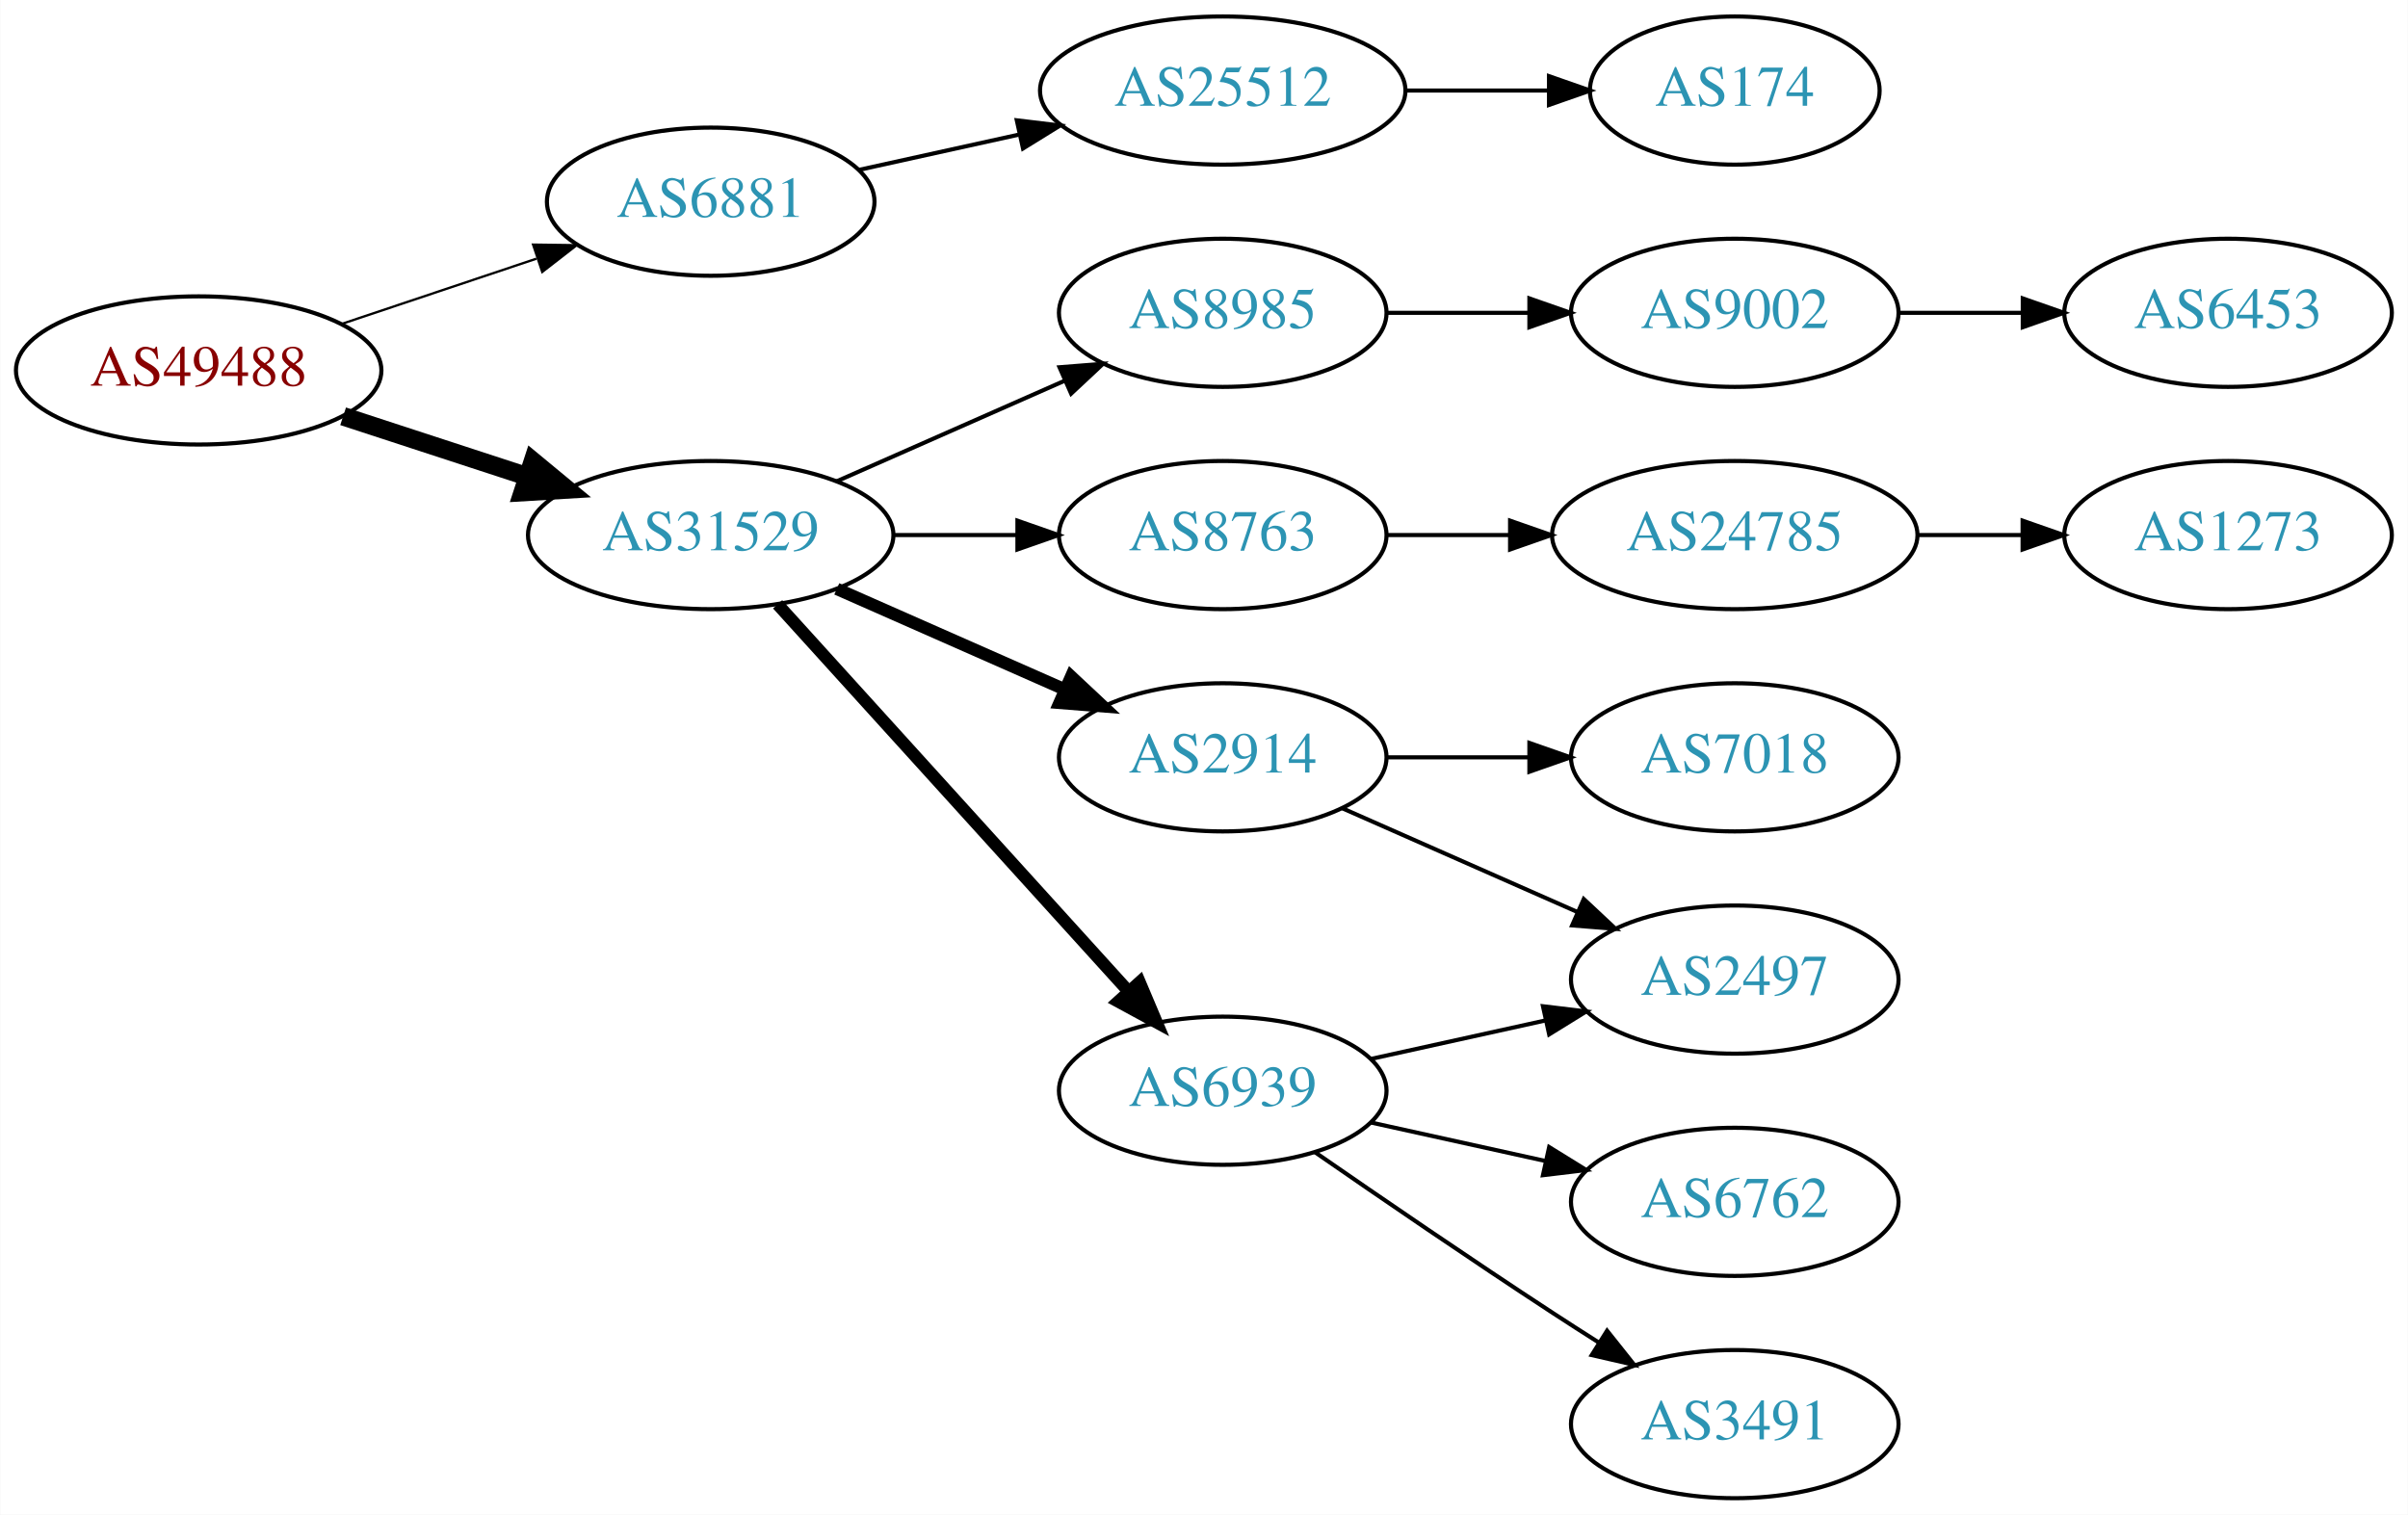
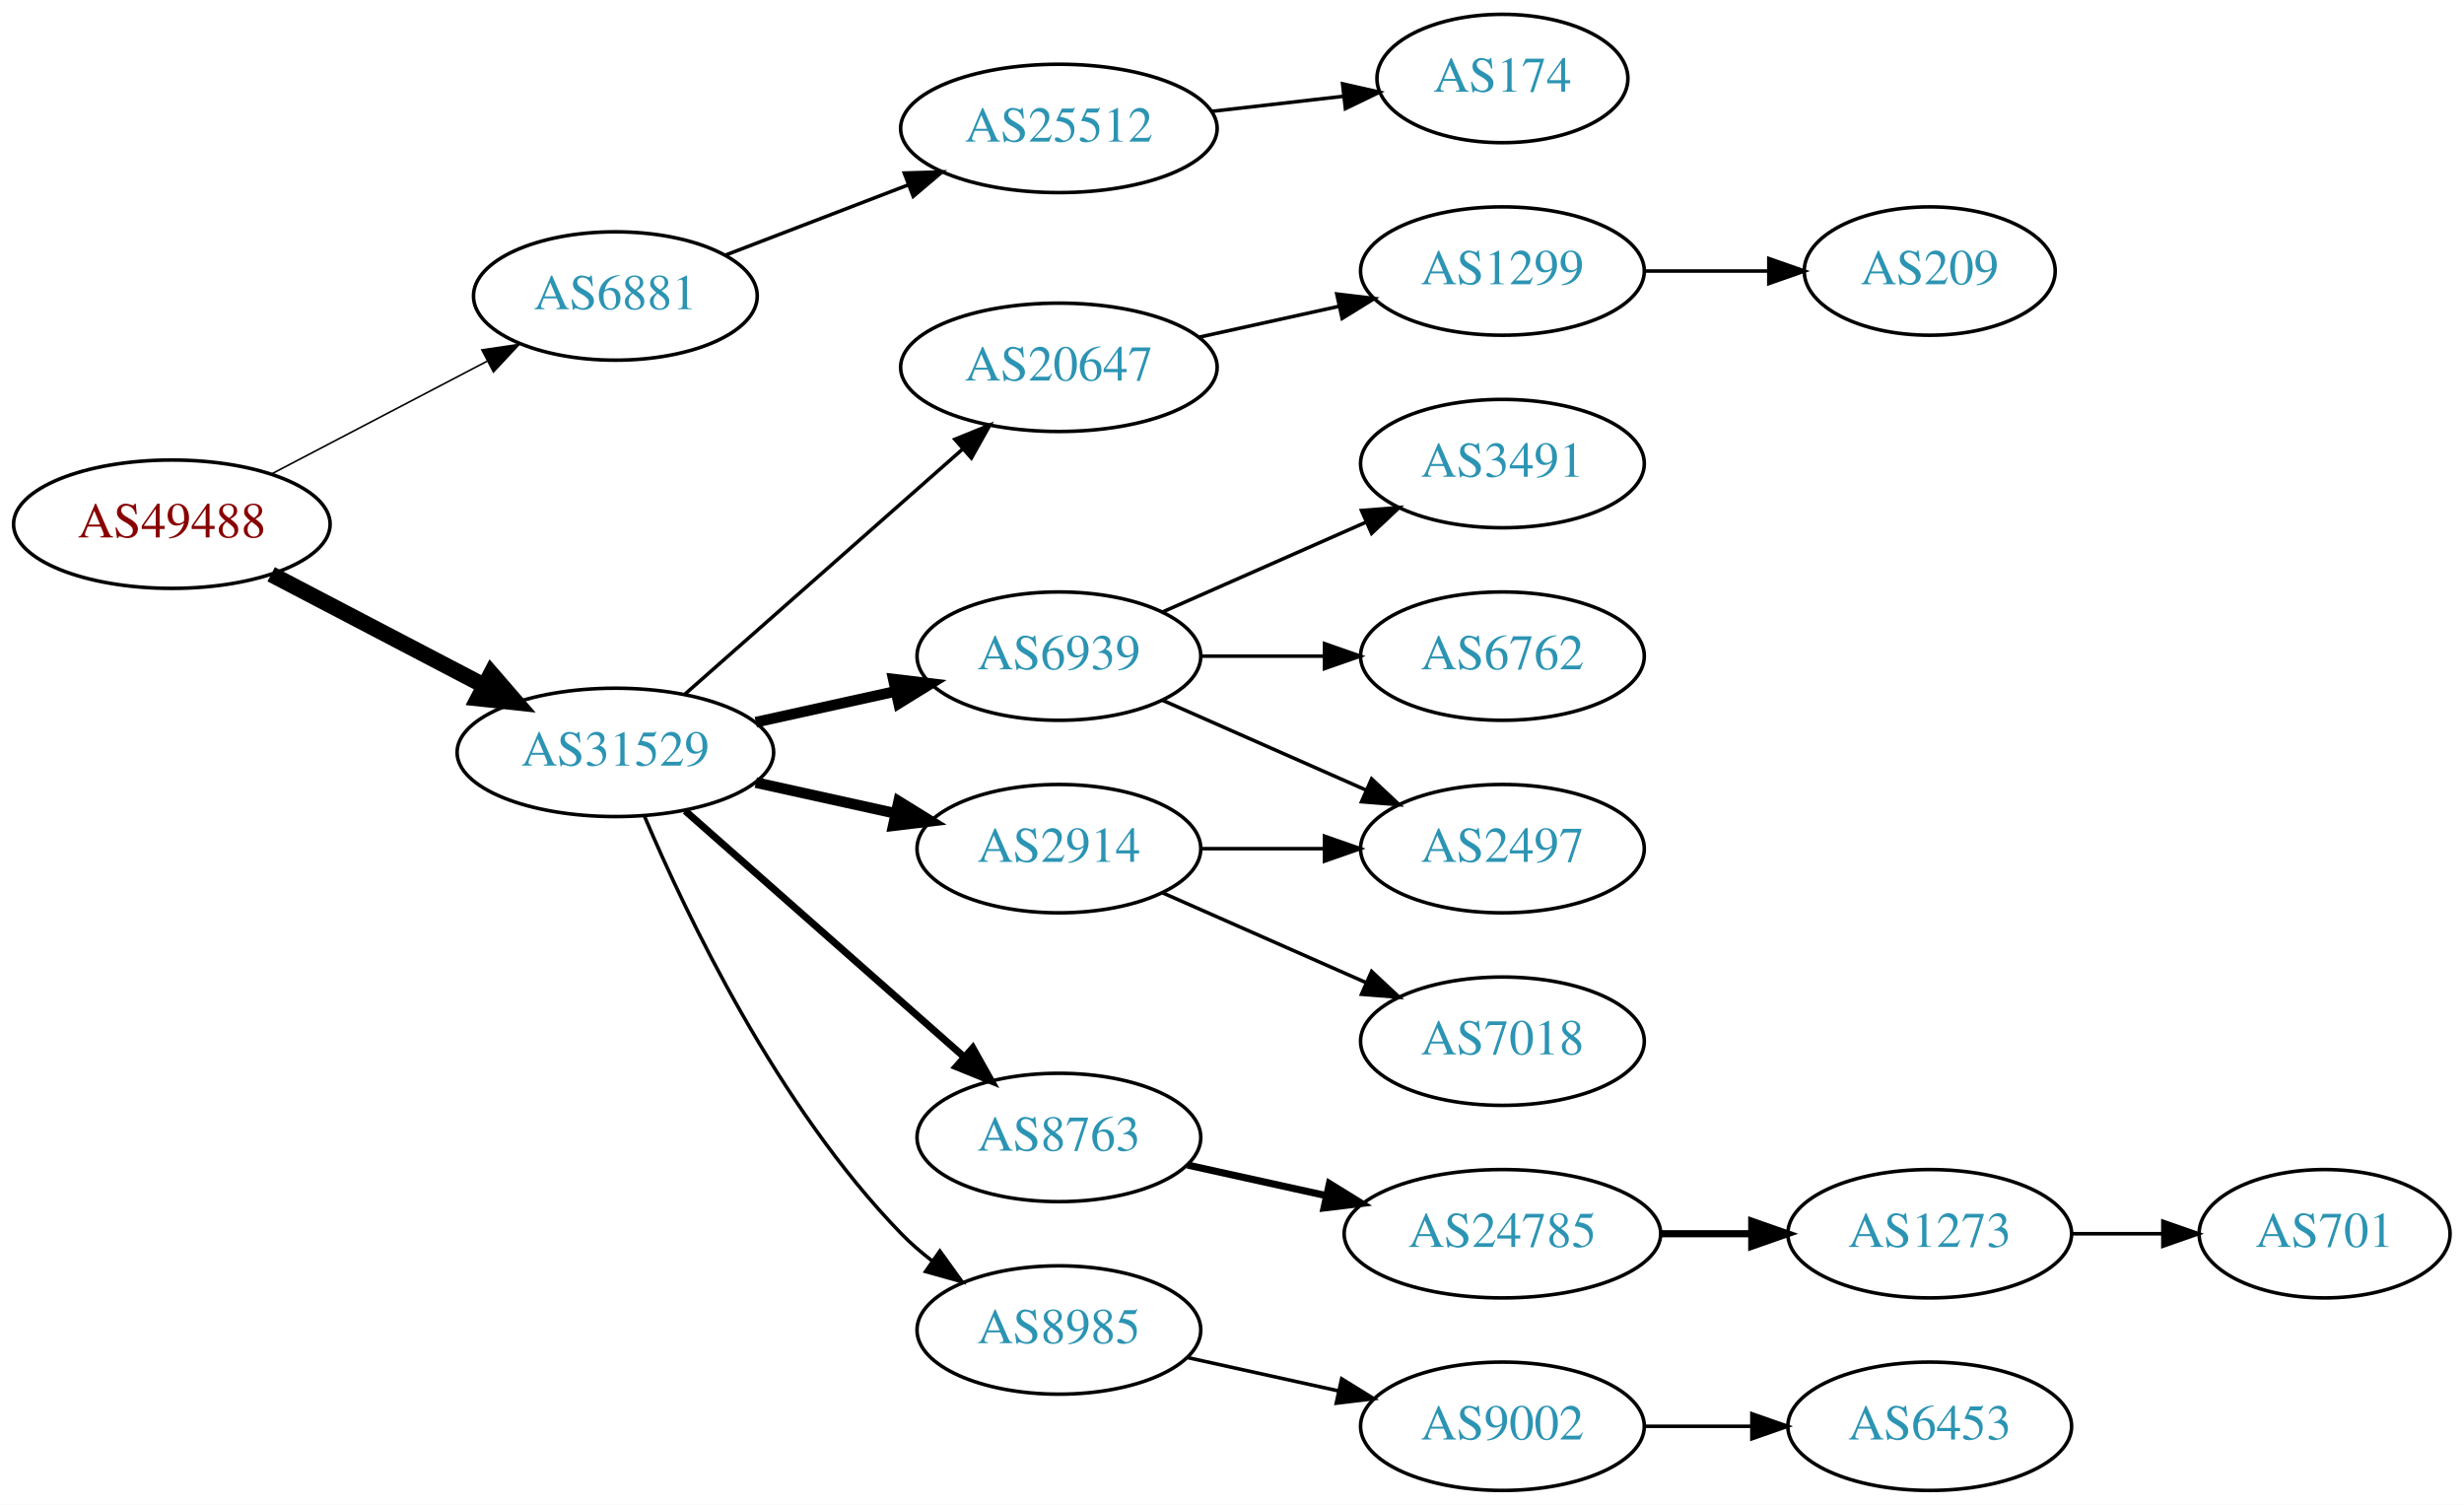
- <svg xmlns="http://www.w3.org/2000/svg" xmlns:xlink="http://www.w3.org/1999/xlink" width="585pt" height="368pt" viewBox="0.00 0.00 584.86 368.00">
-   <g id="graph0" class="graph" transform="scale(1 1) rotate(0) translate(4 364)">
-     <polygon fill="white" stroke="none" points="-4,4 -4,-364 580.862,-364 580.862,4 -4,4" />
+ <svg xmlns="http://www.w3.org/2000/svg" xmlns:xlink="http://www.w3.org/1999/xlink" width="691pt" height="422pt" viewBox="0.00 0.00 691.06 422.00">
+   <g id="graph0" class="graph" transform="scale(1 1) rotate(0) translate(4 418)">
+     <polygon fill="white" stroke="none" points="-4,4 -4,-418 687.055,-418 687.055,4 -4,4" />
    <g id="node1" class="node">
      <g id="a_node1">
        <a xlink:href="/asn/49488" xlink:title="AS49488 ~ nic.at GmbH [AT]">
-           <ellipse fill="#ffffff" stroke="black" cx="44.196" cy="-274" rx="44.393" ry="18" />
-           <text text-anchor="middle" x="44.196" y="-270.3" font-family="Times,serif" font-size="14.00" fill="#880000">AS49488</text>
+           <ellipse fill="#ffffff" stroke="black" cx="44.196" cy="-271" rx="44.393" ry="18" />
+           <text text-anchor="middle" x="44.196" y="-267.3" font-family="Times,serif" font-size="14.00" fill="#880000">AS49488</text>
        </a>
      </g>
    </g>
    <g id="node2" class="node">
      <g id="a_node2">
        <a xlink:href="/asn/6881" xlink:title="AS6881 ~ NIX.CZ z.s.p.o. [CZ]">
-           <ellipse fill="#ffffff" stroke="black" cx="168.588" cy="-315" rx="39.794" ry="18" />
-           <text text-anchor="middle" x="168.588" y="-311.3" font-family="Times,serif" font-size="14.00" fill="#2c94b3">AS6881</text>
+           <ellipse fill="#ffffff" stroke="black" cx="168.588" cy="-335" rx="39.794" ry="18" />
+           <text text-anchor="middle" x="168.588" y="-331.3" font-family="Times,serif" font-size="14.00" fill="#2c94b3">AS6881</text>
        </a>
      </g>
    </g>
    <g id="edge1" class="edge">
-       <path fill="none" stroke="black" stroke-width="0.562" d="M78.964,-285.312C93.591,-290.212 110.853,-295.994 126.239,-301.148" />
-       <polygon fill="black" stroke="black" stroke-width="0.562" points="125.438,-304.571 136.032,-304.429 127.662,-297.934 125.438,-304.571" />
+       <path fill="none" stroke="black" stroke-width="0.45" d="M72.056,-285.045C89.834,-294.342 113.33,-306.628 132.571,-316.689" />
+       <polygon fill="black" stroke="black" stroke-width="0.45" points="131.147,-319.894 141.631,-321.427 134.391,-313.691 131.147,-319.894" />
    </g>
    <g id="node3" class="node">
      <g id="a_node3">
        <a xlink:href="/asn/31529" xlink:title="AS31529 ~ DENIC-ANYCAST-AS [DE]">
-           <ellipse fill="#ffffff" stroke="black" cx="168.588" cy="-234" rx="44.393" ry="18" />
-           <text text-anchor="middle" x="168.588" y="-230.3" font-family="Times,serif" font-size="14.00" fill="#2c94b3">AS31529</text>
+           <ellipse fill="#ffffff" stroke="black" cx="168.588" cy="-207" rx="44.393" ry="18" />
+           <text text-anchor="middle" x="168.588" y="-203.3" font-family="Times,serif" font-size="14.00" fill="#2c94b3">AS31529</text>
        </a>
      </g>
    </g>
    <g id="edge2" class="edge">
-       <path fill="none" stroke="black" stroke-width="4.5" d="M79.289,-262.858C93.082,-258.35 109.177,-253.09 123.819,-248.305" />
-       <polygon fill="black" stroke="black" stroke-width="4.5" points="125.396,-251.932 133.678,-245.082 122.95,-244.446 125.396,-251.932" />
+       <path fill="none" stroke="black" stroke-width="4.5" d="M72.056,-256.955C89.592,-247.785 112.692,-235.706 131.783,-225.723" />
+       <polygon fill="black" stroke="black" stroke-width="4.5" points="133.754,-229.135 140.791,-221.012 130.105,-222.157 133.754,-229.135" />
    </g>
    <g id="node4" class="node">
      <g id="a_node4">
        <a xlink:href="/asn/25512" xlink:title="AS25512 ~ The Czech Republic [CZ]">
-           <ellipse fill="#ffffff" stroke="black" cx="292.98" cy="-342" rx="44.393" ry="18" />
-           <text text-anchor="middle" x="292.98" y="-338.3" font-family="Times,serif" font-size="14.00" fill="#2c94b3">AS25512</text>
+           <ellipse fill="#ffffff" stroke="black" cx="292.98" cy="-382" rx="44.393" ry="18" />
+           <text text-anchor="middle" x="292.98" y="-378.3" font-family="Times,serif" font-size="14.00" fill="#2c94b3">AS25512</text>
        </a>
      </g>
    </g>
    <g id="edge3" class="edge">
-       <path fill="none" stroke="black" d="M204.661,-322.737C216.7,-325.393 230.4,-328.415 243.321,-331.266" />
-       <polygon fill="black" stroke="black" points="242.951,-334.768 253.47,-333.505 244.459,-327.932 242.951,-334.768" />
+       <path fill="none" stroke="black" d="M199.529,-346.497C214.91,-352.404 233.892,-359.694 250.647,-366.127" />
+       <polygon fill="black" stroke="black" points="249.62,-369.482 260.21,-369.8 252.129,-362.948 249.62,-369.482" />
    </g>
    <g id="node6" class="node">
      <g id="a_node6">
+         <a xlink:href="/asn/20647" xlink:title="AS20647 ~ IPB [DE]">
+           <ellipse fill="#ffffff" stroke="black" cx="292.98" cy="-315" rx="44.393" ry="18" />
+           <text text-anchor="middle" x="292.98" y="-311.3" font-family="Times,serif" font-size="14.00" fill="#2c94b3">AS20647</text>
+         </a>
+       </g>
+     </g>
+     <g id="edge5" class="edge">
+       <path fill="none" stroke="black" d="M188.177,-223.403C208.875,-241.667 242.481,-271.322 265.826,-291.921" />
+       <polygon fill="black" stroke="black" points="263.804,-294.805 273.618,-298.797 268.435,-289.556 263.804,-294.805" />
+     </g>
+     <g id="node7" class="node">
+       <g id="a_node7">
+         <a xlink:href="/asn/6939" xlink:title="AS6939 ~ Hurricane Electric LLC [US]">
+           <ellipse fill="#ffffff" stroke="black" cx="292.98" cy="-234" rx="39.794" ry="18" />
+           <text text-anchor="middle" x="292.98" y="-230.3" font-family="Times,serif" font-size="14.00" fill="#2c94b3">AS6939</text>
+         </a>
+       </g>
+     </g>
+     <g id="edge6" class="edge">
+       <path fill="none" stroke="black" stroke-width="3" d="M207.978,-215.469C220.369,-218.202 234.216,-221.257 247.036,-224.085" />
+       <polygon fill="black" stroke="black" stroke-width="3" points="246.532,-227.558 257.051,-226.295 248.04,-220.722 246.532,-227.558" />
+     </g>
+     <g id="node8" class="node">
+       <g id="a_node8">
        <a xlink:href="/asn/2914" xlink:title="AS2914 ~ NTT America, Inc. [US]">
          <ellipse fill="#ffffff" stroke="black" cx="292.98" cy="-180" rx="39.794" ry="18" />
          <text text-anchor="middle" x="292.98" y="-176.3" font-family="Times,serif" font-size="14.00" fill="#2c94b3">AS2914</text>
        </a>
      </g>
    </g>
-     <g id="edge5" class="edge">
-       <path fill="none" stroke="black" stroke-width="3" d="M199.216,-220.928C215.81,-213.607 236.67,-204.403 254.403,-196.579" />
-       <polygon fill="black" stroke="black" stroke-width="3" points="256.151,-199.634 263.887,-192.395 253.325,-193.23 256.151,-199.634" />
-     </g>
-     <g id="node7" class="node">
-       <g id="a_node7">
-         <a xlink:href="/asn/8763" xlink:title="AS8763 ~ Kaiserstr. 75-77 [DE]">
-           <ellipse fill="#ffffff" stroke="black" cx="292.98" cy="-234" rx="39.794" ry="18" />
-           <text text-anchor="middle" x="292.98" y="-230.3" font-family="Times,serif" font-size="14.00" fill="#2c94b3">AS8763</text>
-         </a>
-       </g>
-     </g>
-     <g id="edge6" class="edge">
-       <path fill="none" stroke="black" d="M213.084,-234C222.773,-234 233.11,-234 243.002,-234" />
-       <polygon fill="black" stroke="black" points="243.105,-237.5 253.105,-234 243.105,-230.5 243.105,-237.5" />
-     </g>
-     <g id="node8" class="node">
-       <g id="a_node8">
-         <a xlink:href="/asn/6939" xlink:title="AS6939 ~ Hurricane Electric LLC [US]">
-           <ellipse fill="#ffffff" stroke="black" cx="292.98" cy="-99" rx="39.794" ry="18" />
-           <text text-anchor="middle" x="292.98" y="-95.3" font-family="Times,serif" font-size="14.00" fill="#2c94b3">AS6939</text>
-         </a>
-       </g>
-     </g>
    <g id="edge7" class="edge">
-       <path fill="none" stroke="black" stroke-width="3" d="M184.842,-217.175C206.305,-193.501 245.536,-150.229 270.104,-123.13" />
-       <polygon fill="black" stroke="black" stroke-width="3" points="272.795,-125.372 276.919,-115.613 267.609,-120.671 272.795,-125.372" />
+       <path fill="none" stroke="black" stroke-width="3" d="M207.978,-198.531C220.369,-195.798 234.216,-192.743 247.036,-189.915" />
+       <polygon fill="black" stroke="black" stroke-width="3" points="248.04,-193.278 257.051,-187.705 246.532,-186.442 248.04,-193.278" />
    </g>
    <g id="node9" class="node">
      <g id="a_node9">
+         <a xlink:href="/asn/8763" xlink:title="AS8763 ~ Kaiserstr. 75-77 [DE]">
+           <ellipse fill="#ffffff" stroke="black" cx="292.98" cy="-99" rx="39.794" ry="18" />
+           <text text-anchor="middle" x="292.98" y="-95.3" font-family="Times,serif" font-size="14.00" fill="#2c94b3">AS8763</text>
+         </a>
+       </g>
+     </g>
+     <g id="edge8" class="edge">
+       <path fill="none" stroke="black" stroke-width="2" d="M188.177,-190.597C208.994,-172.228 242.87,-142.335 266.23,-121.722" />
+       <polygon fill="black" stroke="black" stroke-width="2" points="268.833,-124.093 274.016,-114.852 264.202,-118.844 268.833,-124.093" />
+     </g>
+     <g id="node10" class="node">
+       <g id="a_node10">
        <a xlink:href="/asn/8985" xlink:title="AS8985 ~ MSK-IX_Services [RU]">
-           <ellipse fill="#ffffff" stroke="black" cx="292.98" cy="-288" rx="39.794" ry="18" />
-           <text text-anchor="middle" x="292.98" y="-284.3" font-family="Times,serif" font-size="14.00" fill="#2c94b3">AS8985</text>
-         </a>
-       </g>
-     </g>
-     <g id="edge8" class="edge">
-       <path fill="none" stroke="black" d="M199.216,-247.072C215.81,-254.393 236.67,-263.597 254.403,-271.421" />
-       <polygon fill="black" stroke="black" points="253.325,-274.77 263.887,-275.605 256.151,-268.366 253.325,-274.77" />
+           <ellipse fill="#ffffff" stroke="black" cx="292.98" cy="-45" rx="39.794" ry="18" />
+           <text text-anchor="middle" x="292.98" y="-41.3" font-family="Times,serif" font-size="14.00" fill="#2c94b3">AS8985</text>
+         </a>
+       </g>
+     </g>
+     <g id="edge9" class="edge">
+       <path fill="none" stroke="black" d="M176.779,-189.025C188.546,-161.318 214.12,-107.652 248.784,-72 251.404,-69.305 254.345,-66.761 257.428,-64.392" />
+       <polygon fill="black" stroke="black" points="259.603,-67.141 265.796,-58.545 255.594,-61.403 259.603,-67.141" />
    </g>
    <g id="node5" class="node">
      <g id="a_node5">
        <a xlink:href="/asn/174" xlink:title="AS174 ~ Cogent Communications [US]">
-           <ellipse fill="#ffffff" stroke="black" cx="417.373" cy="-342" rx="35.194" ry="18" />
-           <text text-anchor="middle" x="417.373" y="-338.3" font-family="Times,serif" font-size="14.00" fill="#2c94b3">AS174</text>
+           <ellipse fill="#ffffff" stroke="black" cx="417.373" cy="-396" rx="35.194" ry="18" />
+           <text text-anchor="middle" x="417.373" y="-392.3" font-family="Times,serif" font-size="14.00" fill="#2c94b3">AS174</text>
        </a>
      </g>
    </g>
    <g id="edge4" class="edge">
-       <path fill="none" stroke="black" d="M337.476,-342C348.733,-342 360.865,-342 372.159,-342" />
-       <polygon fill="black" stroke="black" points="372.247,-345.5 382.246,-342 372.246,-338.5 372.247,-345.5" />
-     </g>
-     <g id="node10" class="node">
-       <g id="a_node10">
+       <path fill="none" stroke="black" d="M335.759,-386.779C347.649,-388.139 360.631,-389.624 372.634,-390.997" />
+       <polygon fill="black" stroke="black" points="372.546,-394.51 382.879,-392.169 373.342,-387.555 372.546,-394.51" />
+     </g>
+     <g id="node11" class="node">
+       <g id="a_node11">
+         <a xlink:href="/asn/1299" xlink:title="AS1299 ~ Telia Carrier [EU]">
+           <ellipse fill="#ffffff" stroke="black" cx="417.373" cy="-342" rx="39.794" ry="18" />
+           <text text-anchor="middle" x="417.373" y="-338.3" font-family="Times,serif" font-size="14.00" fill="#2c94b3">AS1299</text>
+         </a>
+       </g>
+     </g>
+     <g id="edge10" class="edge">
+       <path fill="none" stroke="black" d="M332.37,-323.469C344.761,-326.202 358.608,-329.257 371.429,-332.085" />
+       <polygon fill="black" stroke="black" points="370.924,-335.558 381.443,-334.295 372.432,-328.722 370.924,-335.558" />
+     </g>
+     <g id="node13" class="node">
+       <g id="a_node13">
+         <a xlink:href="/asn/3491" xlink:title="AS3491 ~ PCCW Global, Inc. [US]">
+           <ellipse fill="#ffffff" stroke="black" cx="417.373" cy="-288" rx="39.794" ry="18" />
+           <text text-anchor="middle" x="417.373" y="-284.3" font-family="Times,serif" font-size="14.00" fill="#2c94b3">AS3491</text>
+         </a>
+       </g>
+     </g>
+     <g id="edge12" class="edge">
+       <path fill="none" stroke="black" d="M322.06,-246.389C339.008,-253.866 360.805,-263.483 379.174,-271.588" />
+       <polygon fill="black" stroke="black" points="377.862,-274.834 388.424,-275.669 380.688,-268.43 377.862,-274.834" />
+     </g>
+     <g id="node14" class="node">
+       <g id="a_node14">
        <a xlink:href="/asn/2497" xlink:title="AS2497 ~ Internet Initiative Japan Inc. [JP]">
+           <ellipse fill="#ffffff" stroke="black" cx="417.373" cy="-180" rx="39.794" ry="18" />
+           <text text-anchor="middle" x="417.373" y="-176.3" font-family="Times,serif" font-size="14.00" fill="#2c94b3">AS2497</text>
+         </a>
+       </g>
+     </g>
+     <g id="edge13" class="edge">
+       <path fill="none" stroke="black" d="M322.06,-221.611C339.008,-214.134 360.805,-204.517 379.174,-196.412" />
+       <polygon fill="black" stroke="black" points="380.688,-199.57 388.424,-192.331 377.862,-193.166 380.688,-199.57" />
+     </g>
+     <g id="node15" class="node">
+       <g id="a_node15">
+         <a xlink:href="/asn/6762" xlink:title="AS6762 ~ TELECOM ITALIA SPARKLE S.p.A. [IT]">
+           <ellipse fill="#ffffff" stroke="black" cx="417.373" cy="-234" rx="39.794" ry="18" />
+           <text text-anchor="middle" x="417.373" y="-230.3" font-family="Times,serif" font-size="14.00" fill="#2c94b3">AS6762</text>
+         </a>
+       </g>
+     </g>
+     <g id="edge14" class="edge">
+       <path fill="none" stroke="black" d="M332.706,-234C343.644,-234 355.695,-234 367.161,-234" />
+       <polygon fill="black" stroke="black" points="367.479,-237.5 377.479,-234 367.479,-230.5 367.479,-237.5" />
+     </g>
+     <g id="edge15" class="edge">
+       <path fill="none" stroke="black" d="M332.706,-180C343.644,-180 355.695,-180 367.161,-180" />
+       <polygon fill="black" stroke="black" points="367.479,-183.5 377.479,-180 367.479,-176.5 367.479,-183.5" />
+     </g>
+     <g id="node16" class="node">
+       <g id="a_node16">
+         <a xlink:href="/asn/7018" xlink:title="AS7018 ~ AT&amp;T Services, Inc. [US]">
          <ellipse fill="#ffffff" stroke="black" cx="417.373" cy="-126" rx="39.794" ry="18" />
-           <text text-anchor="middle" x="417.373" y="-122.3" font-family="Times,serif" font-size="14.00" fill="#2c94b3">AS2497</text>
-         </a>
-       </g>
-     </g>
-     <g id="edge9" class="edge">
+           <text text-anchor="middle" x="417.373" y="-122.3" font-family="Times,serif" font-size="14.00" fill="#2c94b3">AS7018</text>
+         </a>
+       </g>
+     </g>
+     <g id="edge16" class="edge">
      <path fill="none" stroke="black" d="M322.06,-167.611C339.008,-160.134 360.805,-150.517 379.174,-142.412" />
      <polygon fill="black" stroke="black" points="380.688,-145.57 388.424,-138.331 377.862,-139.166 380.688,-145.57" />
    </g>
-     <g id="node11" class="node">
-       <g id="a_node11">
-         <a xlink:href="/asn/7018" xlink:title="AS7018 ~ AT&amp;T Services, Inc. [US]">
-           <ellipse fill="#ffffff" stroke="black" cx="417.373" cy="-180" rx="39.794" ry="18" />
-           <text text-anchor="middle" x="417.373" y="-176.3" font-family="Times,serif" font-size="14.00" fill="#2c94b3">AS7018</text>
-         </a>
-       </g>
-     </g>
-     <g id="edge10" class="edge">
-       <path fill="none" stroke="black" d="M332.706,-180C343.644,-180 355.695,-180 367.161,-180" />
-       <polygon fill="black" stroke="black" points="367.479,-183.5 377.479,-180 367.479,-176.5 367.479,-183.5" />
+     <g id="node17" class="node">
+       <g id="a_node17">
+         <a xlink:href="/asn/24785" xlink:title="AS24785 ~ Open Peering [NL]">
+           <ellipse fill="#ffffff" stroke="black" cx="417.373" cy="-72" rx="44.393" ry="18" />
+           <text text-anchor="middle" x="417.373" y="-68.3" font-family="Times,serif" font-size="14.00" fill="#2c94b3">AS24785</text>
+         </a>
+       </g>
+     </g>
+     <g id="edge17" class="edge">
+       <path fill="none" stroke="black" stroke-width="2" d="M329.053,-91.263C341.092,-88.607 354.792,-85.585 367.713,-82.734" />
+       <polygon fill="black" stroke="black" stroke-width="2" points="368.851,-86.068 377.862,-80.496 367.343,-79.232 368.851,-86.068" />
+     </g>
+     <g id="node20" class="node">
+       <g id="a_node20">
+         <a xlink:href="/asn/9002" xlink:title="AS9002 ~ RETN Limited [EU]">
+           <ellipse fill="#ffffff" stroke="black" cx="417.373" cy="-18" rx="39.794" ry="18" />
+           <text text-anchor="middle" x="417.373" y="-14.3" font-family="Times,serif" font-size="14.00" fill="#2c94b3">AS9002</text>
+         </a>
+       </g>
+     </g>
+     <g id="edge20" class="edge">
+       <path fill="none" stroke="black" d="M329.053,-37.263C342.24,-34.354 357.42,-31.005 371.386,-27.924" />
+       <polygon fill="black" stroke="black" points="372.284,-31.31 381.295,-25.738 370.776,-24.475 372.284,-31.31" />
    </g>
    <g id="node12" class="node">
      <g id="a_node12">
-         <a xlink:href="/asn/24785" xlink:title="AS24785 ~ Open Peering [NL]">
-           <ellipse fill="#ffffff" stroke="black" cx="417.373" cy="-234" rx="44.393" ry="18" />
-           <text text-anchor="middle" x="417.373" y="-230.3" font-family="Times,serif" font-size="14.00" fill="#2c94b3">AS24785</text>
+         <a xlink:href="/asn/209" xlink:title="AS209 ~ CenturyLink Communications, LLC [US]">
+           <ellipse fill="#ffffff" stroke="black" cx="537.215" cy="-342" rx="35.194" ry="18" />
+           <text text-anchor="middle" x="537.215" y="-338.3" font-family="Times,serif" font-size="14.00" fill="#2c94b3">AS209</text>
        </a>
      </g>
    </g>
    <g id="edge11" class="edge">
-       <path fill="none" stroke="black" d="M332.706,-234C342.166,-234 352.458,-234 362.484,-234" />
-       <polygon fill="black" stroke="black" points="362.791,-237.5 372.791,-234 362.791,-230.5 362.791,-237.5" />
-     </g>
-     <g id="edge13" class="edge">
-       <path fill="none" stroke="black" d="M329.053,-106.737C342.24,-109.646 357.42,-112.995 371.386,-116.076" />
-       <polygon fill="black" stroke="black" points="370.776,-119.525 381.295,-118.262 372.284,-112.69 370.776,-119.525" />
-     </g>
-     <g id="node14" class="node">
-       <g id="a_node14">
-         <a xlink:href="/asn/6762" xlink:title="AS6762 ~ TELECOM ITALIA SPARKLE S.p.A. [IT]">
-           <ellipse fill="#ffffff" stroke="black" cx="417.373" cy="-72" rx="39.794" ry="18" />
-           <text text-anchor="middle" x="417.373" y="-68.3" font-family="Times,serif" font-size="14.00" fill="#2c94b3">AS6762</text>
-         </a>
-       </g>
-     </g>
-     <g id="edge14" class="edge">
-       <path fill="none" stroke="black" d="M329.053,-91.263C342.24,-88.354 357.42,-85.005 371.386,-81.924" />
-       <polygon fill="black" stroke="black" points="372.284,-85.31 381.295,-79.738 370.776,-78.475 372.284,-85.31" />
-     </g>
-     <g id="node15" class="node">
-       <g id="a_node15">
-         <a xlink:href="/asn/3491" xlink:title="AS3491 ~ PCCW Global, Inc. [US]">
-           <ellipse fill="#ffffff" stroke="black" cx="417.373" cy="-18" rx="39.794" ry="18" />
-           <text text-anchor="middle" x="417.373" y="-14.3" font-family="Times,serif" font-size="14.00" fill="#2c94b3">AS3491</text>
-         </a>
-       </g>
-     </g>
-     <g id="edge15" class="edge">
-       <path fill="none" stroke="black" d="M315.337,-84.099C331.188,-73.123 353.391,-57.921 373.176,-45 376.758,-42.661 380.529,-40.241 384.289,-37.856" />
-       <polygon fill="black" stroke="black" points="386.352,-40.693 392.95,-32.404 382.623,-34.769 386.352,-40.693" />
-     </g>
-     <g id="node16" class="node">
-       <g id="a_node16">
-         <a xlink:href="/asn/9002" xlink:title="AS9002 ~ RETN Limited [EU]">
-           <ellipse fill="#ffffff" stroke="black" cx="417.373" cy="-288" rx="39.794" ry="18" />
-           <text text-anchor="middle" x="417.373" y="-284.3" font-family="Times,serif" font-size="14.00" fill="#2c94b3">AS9002</text>
-         </a>
-       </g>
-     </g>
-     <g id="edge16" class="edge">
-       <path fill="none" stroke="black" d="M332.706,-288C343.644,-288 355.695,-288 367.161,-288" />
-       <polygon fill="black" stroke="black" points="367.479,-291.5 377.479,-288 367.479,-284.5 367.479,-291.5" />
-     </g>
-     <g id="node13" class="node">
-       <g id="a_node13">
+       <path fill="none" stroke="black" d="M457.285,-342C468.372,-342 480.531,-342 491.914,-342" />
+       <polygon fill="black" stroke="black" points="492.096,-345.5 502.096,-342 492.096,-338.5 492.096,-345.5" />
+     </g>
+     <g id="node18" class="node">
+       <g id="a_node18">
        <a xlink:href="/asn/1273" xlink:title="AS1273 ~ Vodafone Group PLC [EU]">
-           <ellipse fill="#ffffff" stroke="black" cx="537.215" cy="-234" rx="39.794" ry="18" />
-           <text text-anchor="middle" x="537.215" y="-230.3" font-family="Times,serif" font-size="14.00" fill="#2c94b3">AS1273</text>
-         </a>
-       </g>
-     </g>
-     <g id="edge12" class="edge">
-       <path fill="none" stroke="black" d="M461.584,-234C469.896,-234 478.659,-234 487.141,-234" />
-       <polygon fill="black" stroke="black" points="487.3,-237.5 497.3,-234 487.3,-230.5 487.3,-237.5" />
-     </g>
-     <g id="node17" class="node">
-       <g id="a_node17">
+           <ellipse fill="#ffffff" stroke="black" cx="537.215" cy="-72" rx="39.794" ry="18" />
+           <text text-anchor="middle" x="537.215" y="-68.3" font-family="Times,serif" font-size="14.00" fill="#2c94b3">AS1273</text>
+         </a>
+       </g>
+     </g>
+     <g id="edge18" class="edge">
+       <path fill="none" stroke="black" stroke-width="2" d="M461.584,-72C469.896,-72 478.659,-72 487.141,-72" />
+       <polygon fill="black" stroke="black" stroke-width="2" points="487.3,-75.5 497.3,-72 487.3,-68.5 487.3,-75.5" />
+     </g>
+     <g id="node19" class="node">
+       <g id="a_node19">
+         <a xlink:href="/asn/701" xlink:title="AS701 ~ UUNET [US]">
+           <ellipse fill="#ffffff" stroke="black" cx="647.958" cy="-72" rx="35.194" ry="18" />
+           <text text-anchor="middle" x="647.958" y="-68.3" font-family="Times,serif" font-size="14.00" fill="#2c94b3">AS701</text>
+         </a>
+       </g>
+     </g>
+     <g id="edge19" class="edge">
+       <path fill="none" stroke="black" d="M577.167,-72C585.399,-72 594.145,-72 602.561,-72" />
+       <polygon fill="black" stroke="black" points="602.606,-75.5 612.606,-72 602.606,-68.5 602.606,-75.5" />
+     </g>
+     <g id="node21" class="node">
+       <g id="a_node21">
        <a xlink:href="/asn/6453" xlink:title="AS6453 ~ TATA COMMUNICATIONS (AMERICA) INC [US]">
-           <ellipse fill="#ffffff" stroke="black" cx="537.215" cy="-288" rx="39.794" ry="18" />
-           <text text-anchor="middle" x="537.215" y="-284.3" font-family="Times,serif" font-size="14.00" fill="#2c94b3">AS6453</text>
-         </a>
-       </g>
-     </g>
-     <g id="edge17" class="edge">
-       <path fill="none" stroke="black" d="M457.285,-288C466.839,-288 477.188,-288 487.151,-288" />
-       <polygon fill="black" stroke="black" points="487.343,-291.5 497.343,-288 487.343,-284.5 487.343,-291.5" />
+           <ellipse fill="#ffffff" stroke="black" cx="537.215" cy="-18" rx="39.794" ry="18" />
+           <text text-anchor="middle" x="537.215" y="-14.3" font-family="Times,serif" font-size="14.00" fill="#2c94b3">AS6453</text>
+         </a>
+       </g>
+     </g>
+     <g id="edge21" class="edge">
+       <path fill="none" stroke="black" d="M457.285,-18C466.839,-18 477.188,-18 487.151,-18" />
+       <polygon fill="black" stroke="black" points="487.343,-21.5 497.343,-18 487.343,-14.5 487.343,-21.5" />
    </g>
  </g>
</svg>
